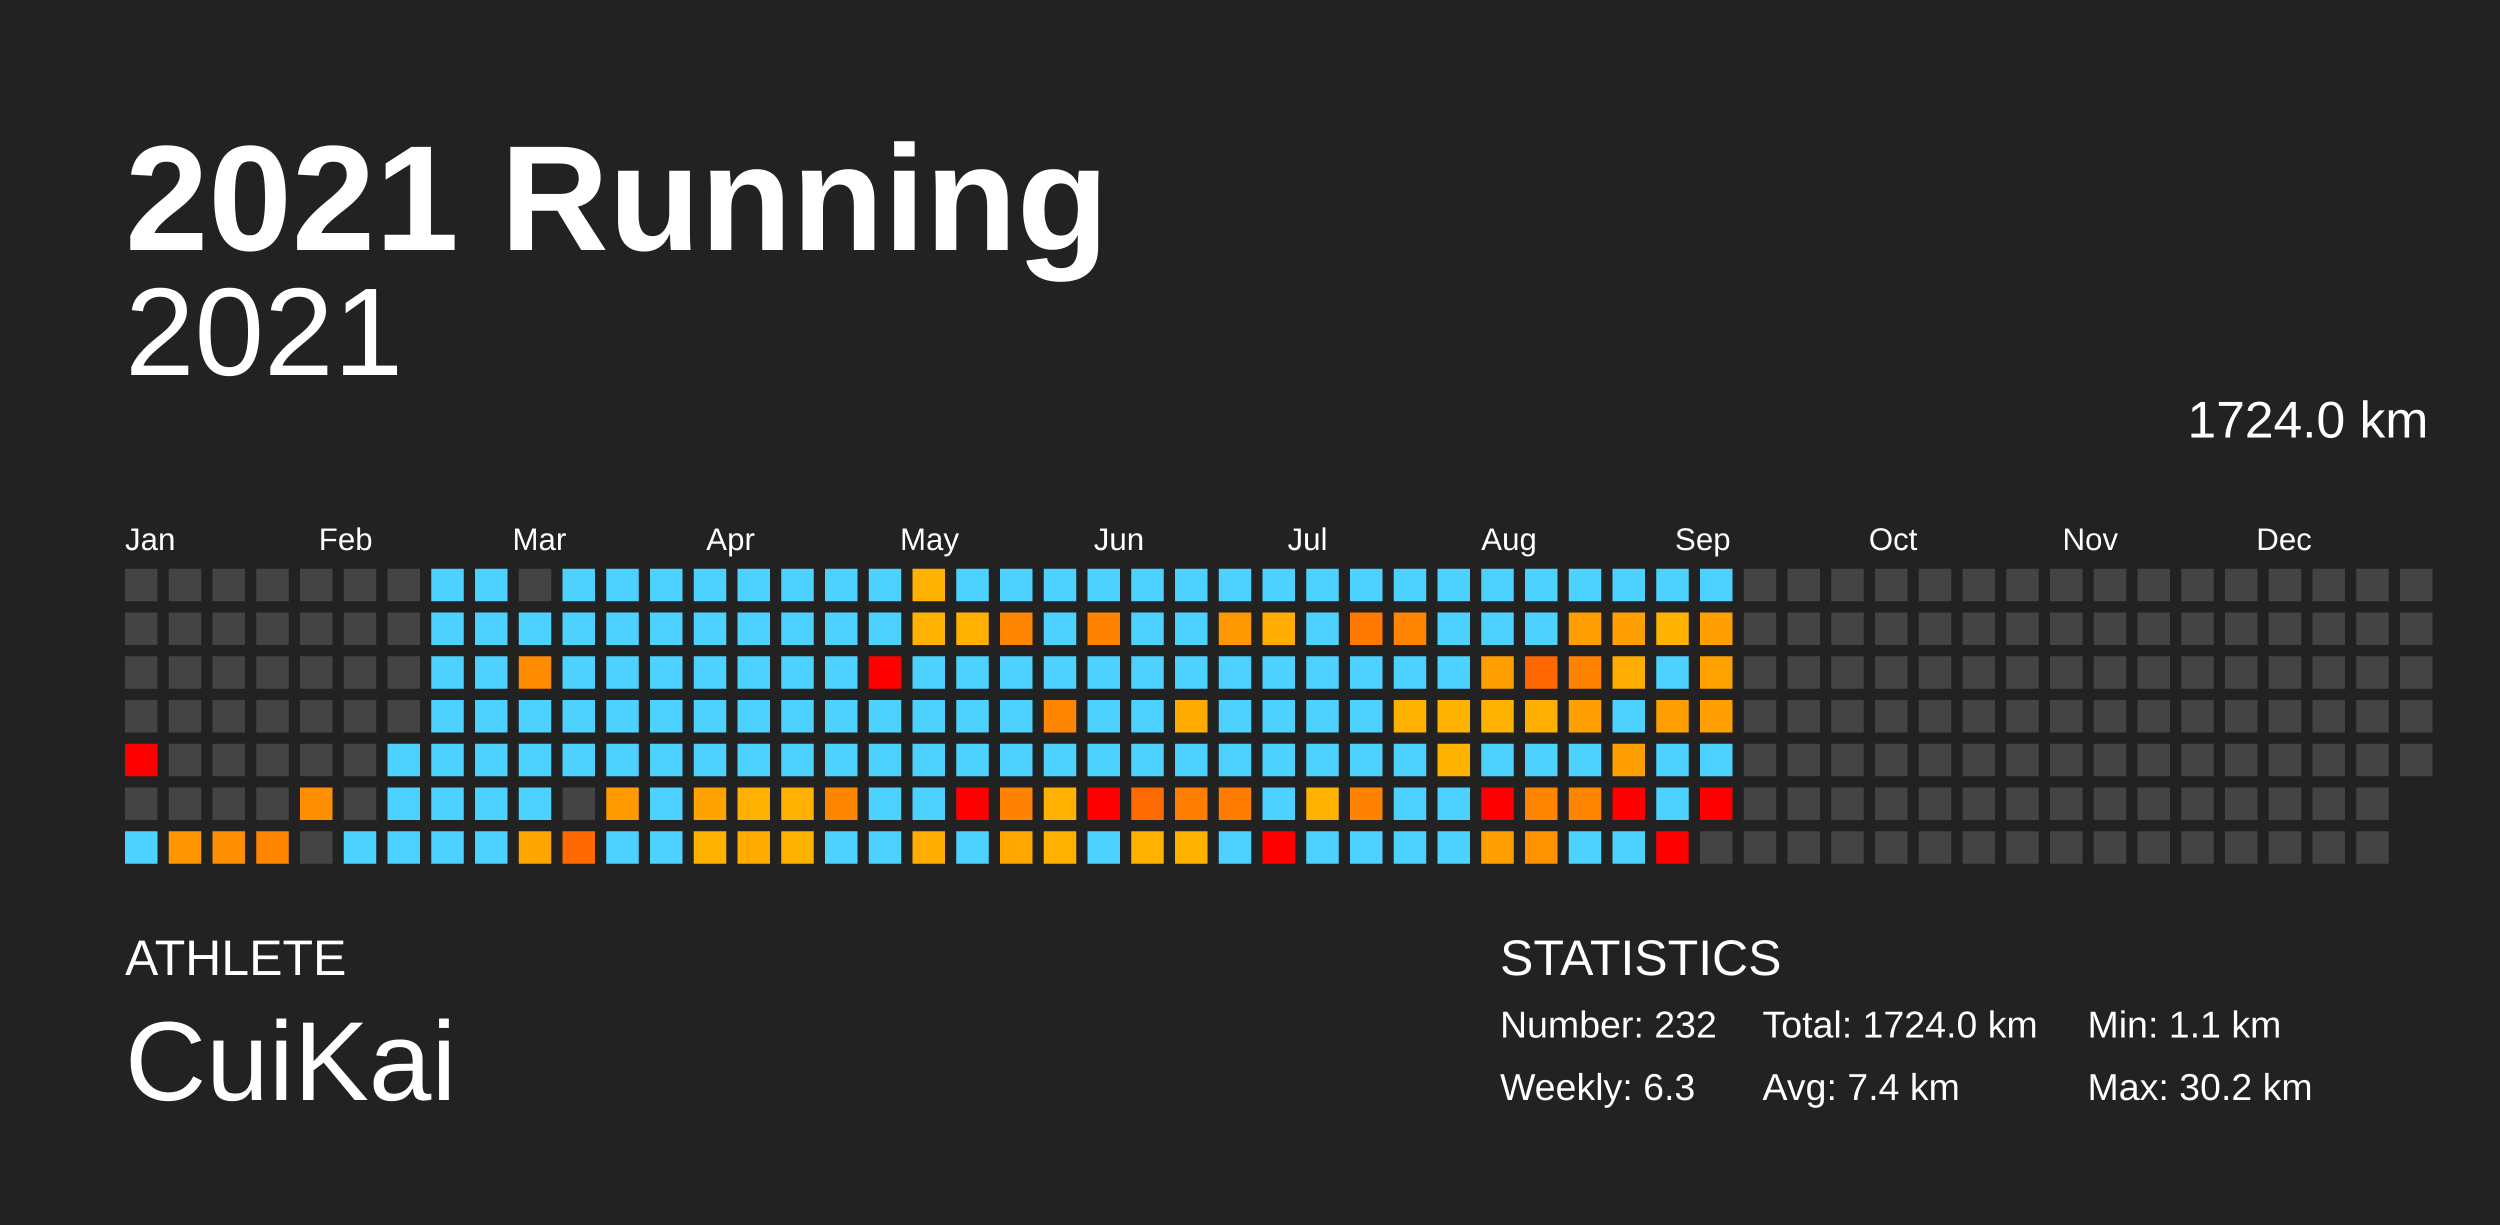
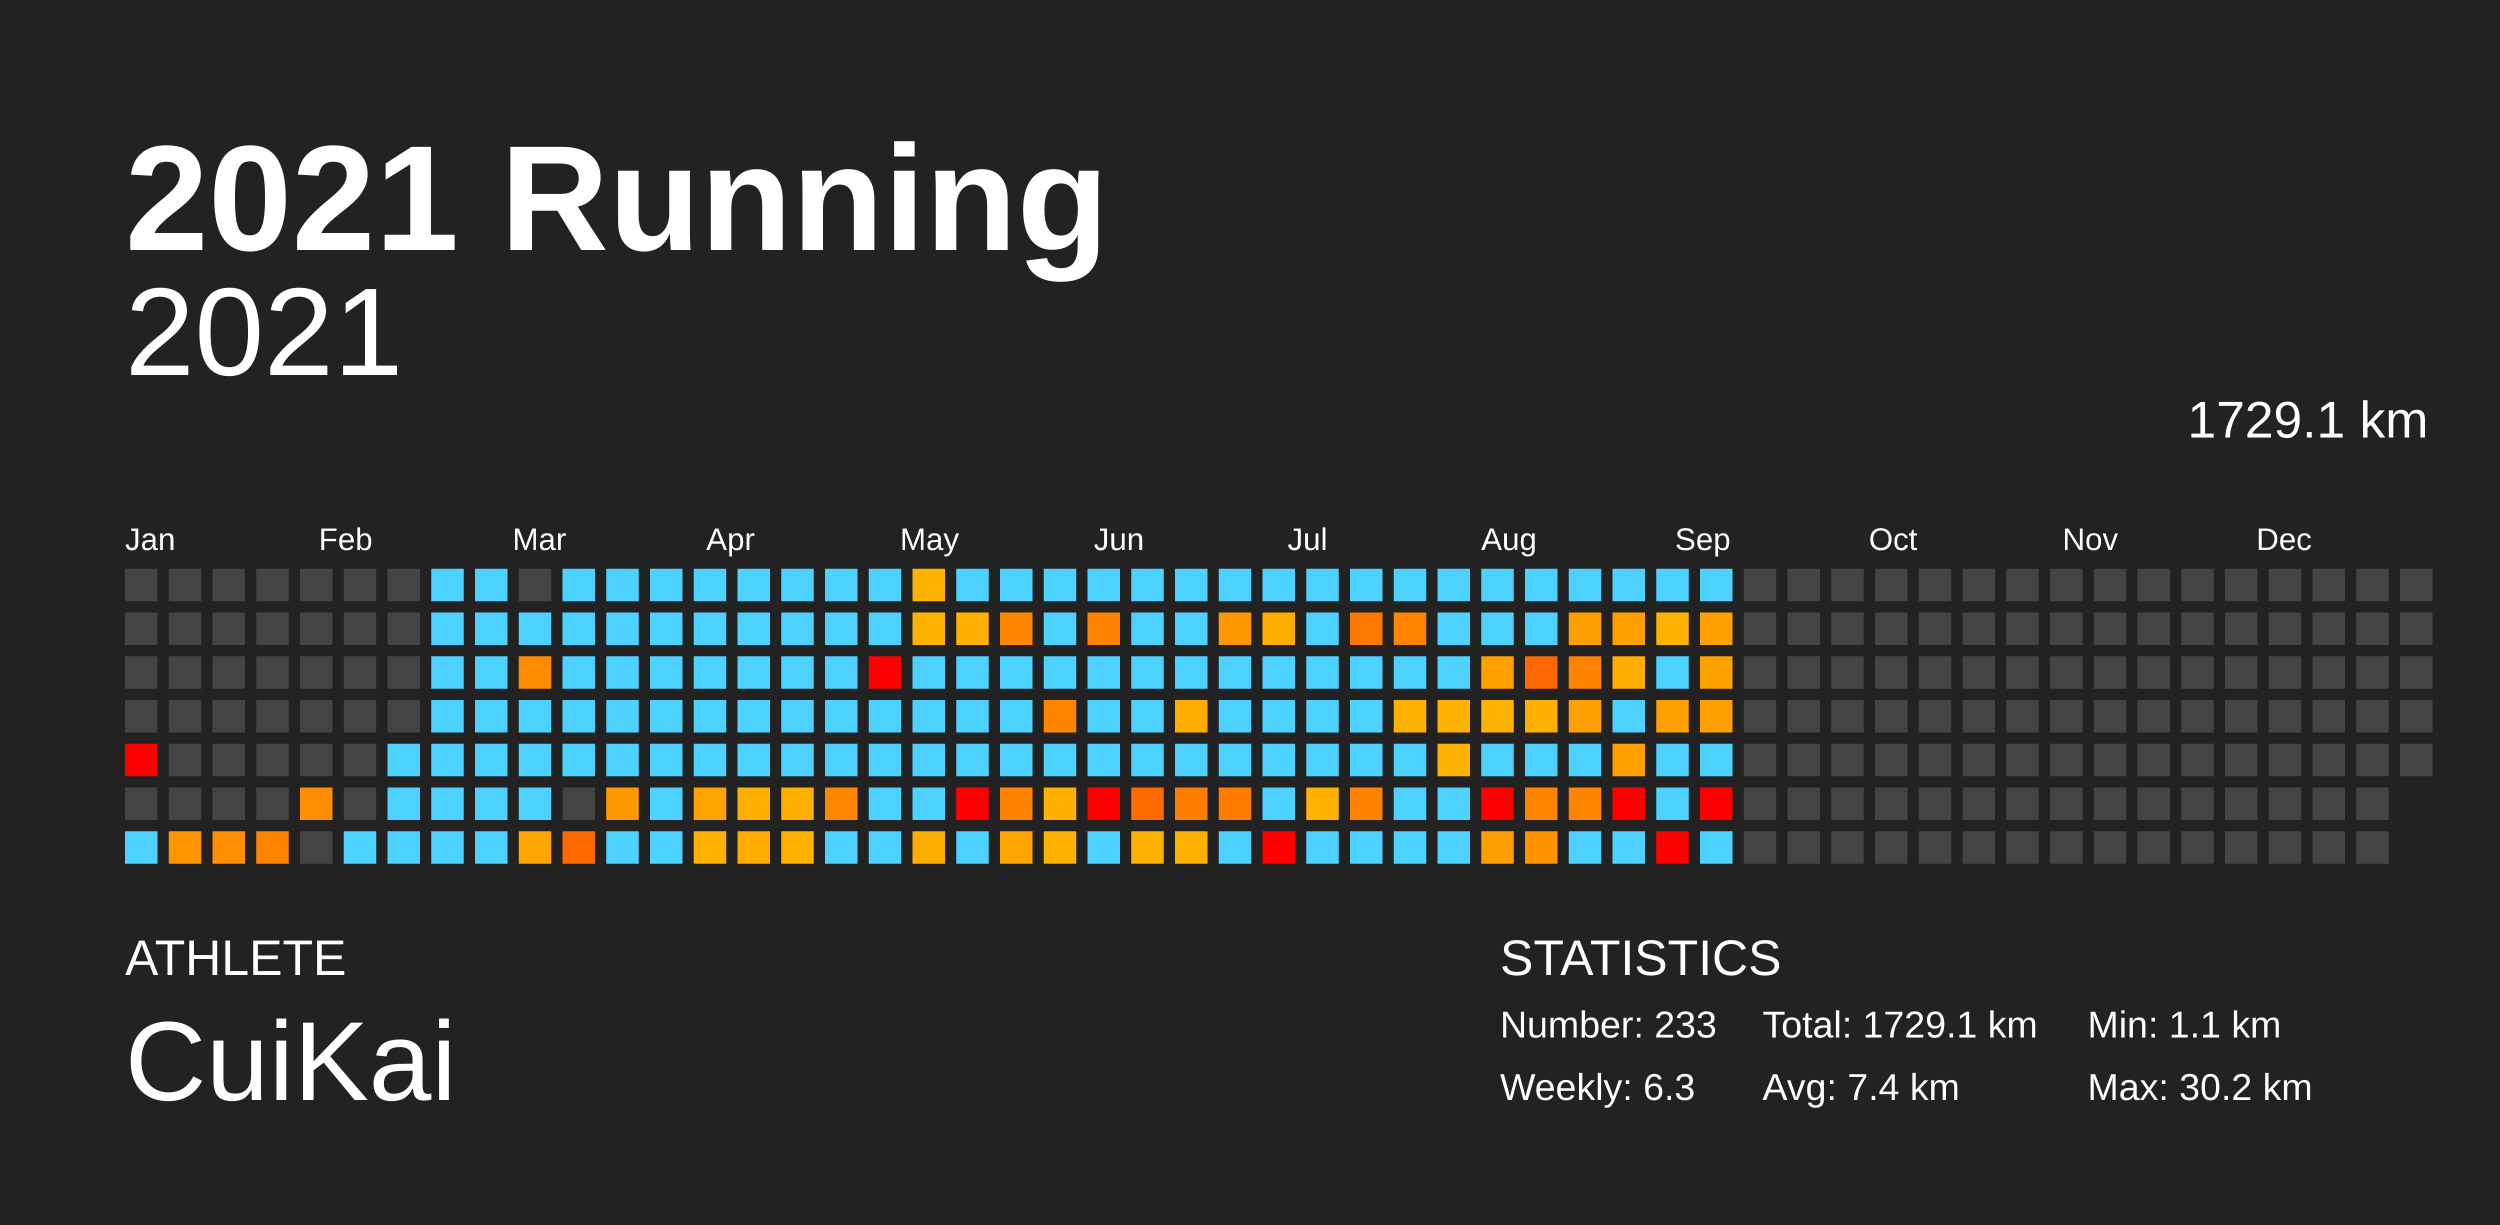
<svg xmlns="http://www.w3.org/2000/svg" baseProfile="full" height="98mm" version="1.1" viewBox="0,0,200,98" width="200mm">
  <defs />
  <rect fill="#222222" height="98" width="200" x="0" y="0" />
  <text fill="#FFFFFF" style="font-size:12px; font-family:Arial; font-weight:bold;" x="10" y="20">2021 Running</text>
  <text fill="#FFFFFF" style="font-size:4px; font-family:Arial" x="10" y="78">ATHLETE</text>
  <text fill="#FFFFFF" style="font-size:9px; font-family:Arial" x="10" y="88">CuiKai</text>
  <text fill="#FFFFFF" style="font-size:4px; font-family:Arial" x="120" y="78">STATISTICS</text>
-   <text fill="#FFFFFF" style="font-size:3px; font-family:Arial" x="120" y="83">Number: 232</text>
+   <text fill="#FFFFFF" style="font-size:3px; font-family:Arial" x="120" y="83">Number: 233</text>
  <text fill="#FFFFFF" style="font-size:3px; font-family:Arial" x="120" y="88">Weekly: 6.3</text>
-   <text fill="#FFFFFF" style="font-size:3px; font-family:Arial" x="141" y="83">Total: 1724.0 km</text>
+   <text fill="#FFFFFF" style="font-size:3px; font-family:Arial" x="141" y="83">Total: 1729.1 km</text>
  <text fill="#FFFFFF" style="font-size:3px; font-family:Arial" x="141" y="88">Avg: 7.4 km</text>
  <text fill="#FFFFFF" style="font-size:3px; font-family:Arial" x="167" y="83">Min: 1.1 km</text>
  <text fill="#FFFFFF" style="font-size:3px; font-family:Arial" x="167" y="88">Max: 30.2 km</text>
  <text alignment-baseline="hanging" fill="#FFFFFF" style="font-size:10.0px; font-family:Arial;" x="10" y="30">2021</text>
-   <text alignment-baseline="hanging" fill="#FFFFFF" style="font-size:4.125px; font-family:Arial;" x="175" y="35">1724.0 km</text>
+   <text alignment-baseline="hanging" fill="#FFFFFF" style="font-size:4.125px; font-family:Arial;" x="175" y="35">1729.1 km</text>
  <text fill="#FFFFFF" style="font-size:2.5px; font-family:Arial" x="10.0" y="44">Jan</text>
  <text fill="#FFFFFF" style="font-size:2.5px; font-family:Arial" x="25.5" y="44">Feb</text>
  <text fill="#FFFFFF" style="font-size:2.5px; font-family:Arial" x="41.0" y="44">Mar</text>
  <text fill="#FFFFFF" style="font-size:2.5px; font-family:Arial" x="56.5" y="44">Apr</text>
  <text fill="#FFFFFF" style="font-size:2.5px; font-family:Arial" x="72.0" y="44">May</text>
  <text fill="#FFFFFF" style="font-size:2.5px; font-family:Arial" x="87.5" y="44">Jun</text>
  <text fill="#FFFFFF" style="font-size:2.5px; font-family:Arial" x="103.0" y="44">Jul</text>
  <text fill="#FFFFFF" style="font-size:2.5px; font-family:Arial" x="118.5" y="44">Aug</text>
  <text fill="#FFFFFF" style="font-size:2.5px; font-family:Arial" x="134.0" y="44">Sep</text>
  <text fill="#FFFFFF" style="font-size:2.5px; font-family:Arial" x="149.5" y="44">Oct</text>
  <text fill="#FFFFFF" style="font-size:2.5px; font-family:Arial" x="165.0" y="44">Nov</text>
  <text fill="#FFFFFF" style="font-size:2.5px; font-family:Arial" x="180.5" y="44">Dec</text>
  <rect fill="#444444" height="2.6" width="2.6" x="10.0" y="45.5" />
  <rect fill="#444444" height="2.6" width="2.6" x="10.0" y="49.0" />
  <rect fill="#444444" height="2.6" width="2.6" x="10.0" y="52.5" />
  <rect fill="#444444" height="2.6" width="2.6" x="10.0" y="56.0" />
  <rect fill="red" height="2.6" width="2.6" x="10.0" y="59.5" />
  <rect fill="#444444" height="2.6" width="2.6" x="10.0" y="63.0" />
  <rect fill="#4dd2ff" height="2.6" width="2.6" x="10.0" y="66.5" />
  <rect fill="#444444" height="2.6" width="2.6" x="13.5" y="45.5" />
  <rect fill="#444444" height="2.6" width="2.6" x="13.5" y="49.0" />
  <rect fill="#444444" height="2.6" width="2.6" x="13.5" y="52.5" />
  <rect fill="#444444" height="2.6" width="2.6" x="13.5" y="56.0" />
  <rect fill="#444444" height="2.6" width="2.6" x="13.5" y="59.5" />
  <rect fill="#444444" height="2.6" width="2.6" x="13.5" y="63.0" />
  <rect fill="#ff9600" height="2.6" width="2.6" x="13.5" y="66.5" />
  <rect fill="#444444" height="2.6" width="2.6" x="17.0" y="45.5" />
  <rect fill="#444444" height="2.6" width="2.6" x="17.0" y="49.0" />
  <rect fill="#444444" height="2.6" width="2.6" x="17.0" y="52.5" />
  <rect fill="#444444" height="2.6" width="2.6" x="17.0" y="56.0" />
  <rect fill="#444444" height="2.6" width="2.6" x="17.0" y="59.5" />
  <rect fill="#444444" height="2.6" width="2.6" x="17.0" y="63.0" />
  <rect fill="#ff8e00" height="2.6" width="2.6" x="17.0" y="66.5" />
  <rect fill="#444444" height="2.6" width="2.6" x="20.5" y="45.5" />
  <rect fill="#444444" height="2.6" width="2.6" x="20.5" y="49.0" />
  <rect fill="#444444" height="2.6" width="2.6" x="20.5" y="52.5" />
  <rect fill="#444444" height="2.6" width="2.6" x="20.5" y="56.0" />
  <rect fill="#444444" height="2.6" width="2.6" x="20.5" y="59.5" />
  <rect fill="#444444" height="2.6" width="2.6" x="20.5" y="63.0" />
  <rect fill="#ff8500" height="2.6" width="2.6" x="20.5" y="66.5" />
  <rect fill="#444444" height="2.6" width="2.6" x="24.0" y="45.5" />
  <rect fill="#444444" height="2.6" width="2.6" x="24.0" y="49.0" />
  <rect fill="#444444" height="2.6" width="2.6" x="24.0" y="52.5" />
  <rect fill="#444444" height="2.6" width="2.6" x="24.0" y="56.0" />
  <rect fill="#444444" height="2.6" width="2.6" x="24.0" y="59.5" />
  <rect fill="#ff8e00" height="2.6" width="2.6" x="24.0" y="63.0" />
  <rect fill="#444444" height="2.6" width="2.6" x="24.0" y="66.5" />
  <rect fill="#444444" height="2.6" width="2.6" x="27.5" y="45.5" />
  <rect fill="#444444" height="2.6" width="2.6" x="27.5" y="49.0" />
  <rect fill="#444444" height="2.6" width="2.6" x="27.5" y="52.5" />
  <rect fill="#444444" height="2.6" width="2.6" x="27.5" y="56.0" />
  <rect fill="#444444" height="2.6" width="2.6" x="27.5" y="59.5" />
  <rect fill="#444444" height="2.6" width="2.6" x="27.5" y="63.0" />
  <rect fill="#4dd2ff" height="2.6" width="2.6" x="27.5" y="66.5" />
  <rect fill="#444444" height="2.6" width="2.6" x="31.0" y="45.5" />
  <rect fill="#444444" height="2.6" width="2.6" x="31.0" y="49.0" />
  <rect fill="#444444" height="2.6" width="2.6" x="31.0" y="52.5" />
  <rect fill="#444444" height="2.6" width="2.6" x="31.0" y="56.0" />
  <rect fill="#4dd2ff" height="2.6" width="2.6" x="31.0" y="59.5" />
  <rect fill="#4dd2ff" height="2.6" width="2.6" x="31.0" y="63.0" />
  <rect fill="#4dd2ff" height="2.6" width="2.6" x="31.0" y="66.5" />
  <rect fill="#4dd2ff" height="2.6" width="2.6" x="34.5" y="45.5" />
  <rect fill="#4dd2ff" height="2.6" width="2.6" x="34.5" y="49.0" />
  <rect fill="#4dd2ff" height="2.6" width="2.6" x="34.5" y="52.5" />
  <rect fill="#4dd2ff" height="2.6" width="2.6" x="34.5" y="56.0" />
  <rect fill="#4dd2ff" height="2.6" width="2.6" x="34.5" y="59.5" />
  <rect fill="#4dd2ff" height="2.6" width="2.6" x="34.5" y="63.0" />
  <rect fill="#4dd2ff" height="2.6" width="2.6" x="34.5" y="66.5" />
  <rect fill="#4dd2ff" height="2.6" width="2.6" x="38.0" y="45.5" />
  <rect fill="#4dd2ff" height="2.6" width="2.6" x="38.0" y="49.0" />
  <rect fill="#4dd2ff" height="2.6" width="2.6" x="38.0" y="52.5" />
  <rect fill="#4dd2ff" height="2.6" width="2.6" x="38.0" y="56.0" />
  <rect fill="#4dd2ff" height="2.6" width="2.6" x="38.0" y="59.5" />
  <rect fill="#4dd2ff" height="2.6" width="2.6" x="38.0" y="63.0" />
  <rect fill="#4dd2ff" height="2.6" width="2.6" x="38.0" y="66.5" />
  <rect fill="#444444" height="2.6" width="2.6" x="41.5" y="45.5" />
  <rect fill="#4dd2ff" height="2.6" width="2.6" x="41.5" y="49.0" />
  <rect fill="#ff8b00" height="2.6" width="2.6" x="41.5" y="52.5" />
  <rect fill="#4dd2ff" height="2.6" width="2.6" x="41.5" y="56.0" />
  <rect fill="#4dd2ff" height="2.6" width="2.6" x="41.5" y="59.5" />
  <rect fill="#4dd2ff" height="2.6" width="2.6" x="41.5" y="63.0" />
  <rect fill="#ffa500" height="2.6" width="2.6" x="41.5" y="66.5" />
  <rect fill="#4dd2ff" height="2.6" width="2.6" x="45.0" y="45.5" />
  <rect fill="#4dd2ff" height="2.6" width="2.6" x="45.0" y="49.0" />
  <rect fill="#4dd2ff" height="2.6" width="2.6" x="45.0" y="52.5" />
  <rect fill="#4dd2ff" height="2.6" width="2.6" x="45.0" y="56.0" />
  <rect fill="#4dd2ff" height="2.6" width="2.6" x="45.0" y="59.5" />
  <rect fill="#444444" height="2.6" width="2.6" x="45.0" y="63.0" />
  <rect fill="#ff6a00" height="2.6" width="2.6" x="45.0" y="66.5" />
  <rect fill="#4dd2ff" height="2.6" width="2.6" x="48.5" y="45.5" />
  <rect fill="#4dd2ff" height="2.6" width="2.6" x="48.5" y="49.0" />
  <rect fill="#4dd2ff" height="2.6" width="2.6" x="48.5" y="52.5" />
  <rect fill="#4dd2ff" height="2.6" width="2.6" x="48.5" y="56.0" />
  <rect fill="#4dd2ff" height="2.6" width="2.6" x="48.5" y="59.5" />
  <rect fill="#ff9b00" height="2.6" width="2.6" x="48.5" y="63.0" />
  <rect fill="#4dd2ff" height="2.6" width="2.6" x="48.5" y="66.5" />
  <rect fill="#4dd2ff" height="2.6" width="2.6" x="52.0" y="45.5" />
  <rect fill="#4dd2ff" height="2.6" width="2.6" x="52.0" y="49.0" />
  <rect fill="#4dd2ff" height="2.6" width="2.6" x="52.0" y="52.5" />
  <rect fill="#4dd2ff" height="2.6" width="2.6" x="52.0" y="56.0" />
  <rect fill="#4dd2ff" height="2.6" width="2.6" x="52.0" y="59.5" />
  <rect fill="#4dd2ff" height="2.6" width="2.6" x="52.0" y="63.0" />
  <rect fill="#4dd2ff" height="2.6" width="2.6" x="52.0" y="66.5" />
  <rect fill="#4dd2ff" height="2.6" width="2.6" x="55.5" y="45.5" />
  <rect fill="#4dd2ff" height="2.6" width="2.6" x="55.5" y="49.0" />
  <rect fill="#4dd2ff" height="2.6" width="2.6" x="55.5" y="52.5" />
  <rect fill="#4dd2ff" height="2.6" width="2.6" x="55.5" y="56.0" />
  <rect fill="#4dd2ff" height="2.6" width="2.6" x="55.5" y="59.5" />
  <rect fill="#ffa300" height="2.6" width="2.6" x="55.5" y="63.0" />
  <rect fill="#ffb100" height="2.6" width="2.6" x="55.5" y="66.5" />
  <rect fill="#4dd2ff" height="2.6" width="2.6" x="59.0" y="45.5" />
  <rect fill="#4dd2ff" height="2.6" width="2.6" x="59.0" y="49.0" />
  <rect fill="#4dd2ff" height="2.6" width="2.6" x="59.0" y="52.5" />
  <rect fill="#4dd2ff" height="2.6" width="2.6" x="59.0" y="56.0" />
  <rect fill="#4dd2ff" height="2.6" width="2.6" x="59.0" y="59.5" />
  <rect fill="#ffb000" height="2.6" width="2.6" x="59.0" y="63.0" />
  <rect fill="#ffab00" height="2.6" width="2.6" x="59.0" y="66.5" />
  <rect fill="#4dd2ff" height="2.6" width="2.6" x="62.5" y="45.5" />
  <rect fill="#4dd2ff" height="2.6" width="2.6" x="62.5" y="49.0" />
  <rect fill="#4dd2ff" height="2.6" width="2.6" x="62.5" y="52.5" />
  <rect fill="#4dd2ff" height="2.6" width="2.6" x="62.5" y="56.0" />
  <rect fill="#4dd2ff" height="2.6" width="2.6" x="62.5" y="59.5" />
  <rect fill="#ffb000" height="2.6" width="2.6" x="62.5" y="63.0" />
  <rect fill="#ffb100" height="2.6" width="2.6" x="62.5" y="66.5" />
  <rect fill="#4dd2ff" height="2.6" width="2.6" x="66.0" y="45.5" />
  <rect fill="#4dd2ff" height="2.6" width="2.6" x="66.0" y="49.0" />
  <rect fill="#4dd2ff" height="2.6" width="2.6" x="66.0" y="52.5" />
  <rect fill="#4dd2ff" height="2.6" width="2.6" x="66.0" y="56.0" />
  <rect fill="#4dd2ff" height="2.6" width="2.6" x="66.0" y="59.5" />
  <rect fill="#ff8700" height="2.6" width="2.6" x="66.0" y="63.0" />
  <rect fill="#4dd2ff" height="2.6" width="2.6" x="66.0" y="66.5" />
  <rect fill="#4dd2ff" height="2.6" width="2.6" x="69.5" y="45.5" />
  <rect fill="#4dd2ff" height="2.6" width="2.6" x="69.5" y="49.0" />
  <rect fill="red" height="2.6" width="2.6" x="69.5" y="52.5" />
  <rect fill="#4dd2ff" height="2.6" width="2.6" x="69.5" y="56.0" />
  <rect fill="#4dd2ff" height="2.6" width="2.6" x="69.5" y="59.5" />
  <rect fill="#4dd2ff" height="2.6" width="2.6" x="69.5" y="63.0" />
  <rect fill="#4dd2ff" height="2.6" width="2.6" x="69.5" y="66.5" />
  <rect fill="#ffb200" height="2.6" width="2.6" x="73.0" y="45.5" />
  <rect fill="#ffb200" height="2.6" width="2.6" x="73.0" y="49.0" />
  <rect fill="#4dd2ff" height="2.6" width="2.6" x="73.0" y="52.5" />
  <rect fill="#4dd2ff" height="2.6" width="2.6" x="73.0" y="56.0" />
  <rect fill="#4dd2ff" height="2.6" width="2.6" x="73.0" y="59.5" />
  <rect fill="#4dd2ff" height="2.6" width="2.6" x="73.0" y="63.0" />
  <rect fill="#ffae00" height="2.6" width="2.6" x="73.0" y="66.5" />
  <rect fill="#4dd2ff" height="2.6" width="2.6" x="76.5" y="45.5" />
  <rect fill="#ffb000" height="2.6" width="2.6" x="76.5" y="49.0" />
  <rect fill="#4dd2ff" height="2.6" width="2.6" x="76.5" y="52.5" />
  <rect fill="#4dd2ff" height="2.6" width="2.6" x="76.5" y="56.0" />
  <rect fill="#4dd2ff" height="2.6" width="2.6" x="76.5" y="59.5" />
  <rect fill="red" height="2.6" width="2.6" x="76.5" y="63.0" />
  <rect fill="#4dd2ff" height="2.6" width="2.6" x="76.5" y="66.5" />
  <rect fill="#4dd2ff" height="2.6" width="2.6" x="80.0" y="45.5" />
  <rect fill="#ff8600" height="2.6" width="2.6" x="80.0" y="49.0" />
  <rect fill="#4dd2ff" height="2.6" width="2.6" x="80.0" y="52.5" />
  <rect fill="#4dd2ff" height="2.6" width="2.6" x="80.0" y="56.0" />
  <rect fill="#4dd2ff" height="2.6" width="2.6" x="80.0" y="59.5" />
  <rect fill="#ff8200" height="2.6" width="2.6" x="80.0" y="63.0" />
  <rect fill="#ffa700" height="2.6" width="2.6" x="80.0" y="66.5" />
  <rect fill="#4dd2ff" height="2.6" width="2.6" x="83.5" y="45.5" />
  <rect fill="#4dd2ff" height="2.6" width="2.6" x="83.5" y="49.0" />
  <rect fill="#4dd2ff" height="2.6" width="2.6" x="83.5" y="52.5" />
  <rect fill="#ff8400" height="2.6" width="2.6" x="83.5" y="56.0" />
  <rect fill="#4dd2ff" height="2.6" width="2.6" x="83.5" y="59.5" />
  <rect fill="#ffb000" height="2.6" width="2.6" x="83.5" y="63.0" />
  <rect fill="#ffb100" height="2.6" width="2.6" x="83.5" y="66.5" />
  <rect fill="#4dd2ff" height="2.6" width="2.6" x="87.0" y="45.5" />
  <rect fill="#ff8200" height="2.6" width="2.6" x="87.0" y="49.0" />
  <rect fill="#4dd2ff" height="2.6" width="2.6" x="87.0" y="52.5" />
  <rect fill="#4dd2ff" height="2.6" width="2.6" x="87.0" y="56.0" />
  <rect fill="#4dd2ff" height="2.6" width="2.6" x="87.0" y="59.5" />
  <rect fill="red" height="2.6" width="2.6" x="87.0" y="63.0" />
  <rect fill="#4dd2ff" height="2.6" width="2.6" x="87.0" y="66.5" />
  <rect fill="#4dd2ff" height="2.6" width="2.6" x="90.5" y="45.5" />
  <rect fill="#4dd2ff" height="2.6" width="2.6" x="90.5" y="49.0" />
  <rect fill="#4dd2ff" height="2.6" width="2.6" x="90.5" y="52.5" />
  <rect fill="#4dd2ff" height="2.6" width="2.6" x="90.5" y="56.0" />
  <rect fill="#4dd2ff" height="2.6" width="2.6" x="90.5" y="59.5" />
  <rect fill="#ff6b00" height="2.6" width="2.6" x="90.5" y="63.0" />
  <rect fill="#ffb000" height="2.6" width="2.6" x="90.5" y="66.5" />
  <rect fill="#4dd2ff" height="2.6" width="2.6" x="94.0" y="45.5" />
  <rect fill="#4dd2ff" height="2.6" width="2.6" x="94.0" y="49.0" />
  <rect fill="#4dd2ff" height="2.6" width="2.6" x="94.0" y="52.5" />
  <rect fill="#ffab00" height="2.6" width="2.6" x="94.0" y="56.0" />
  <rect fill="#4dd2ff" height="2.6" width="2.6" x="94.0" y="59.5" />
  <rect fill="#ff7d00" height="2.6" width="2.6" x="94.0" y="63.0" />
  <rect fill="#ffb100" height="2.6" width="2.6" x="94.0" y="66.5" />
  <rect fill="#4dd2ff" height="2.6" width="2.6" x="97.5" y="45.5" />
  <rect fill="#ff9800" height="2.6" width="2.6" x="97.5" y="49.0" />
  <rect fill="#4dd2ff" height="2.6" width="2.6" x="97.5" y="52.5" />
  <rect fill="#4dd2ff" height="2.6" width="2.6" x="97.5" y="56.0" />
  <rect fill="#4dd2ff" height="2.6" width="2.6" x="97.5" y="59.5" />
  <rect fill="#ff7c00" height="2.6" width="2.6" x="97.5" y="63.0" />
  <rect fill="#4dd2ff" height="2.6" width="2.6" x="97.5" y="66.5" />
  <rect fill="#4dd2ff" height="2.6" width="2.6" x="101.0" y="45.5" />
  <rect fill="#ffad00" height="2.6" width="2.6" x="101.0" y="49.0" />
  <rect fill="#4dd2ff" height="2.6" width="2.6" x="101.0" y="52.5" />
  <rect fill="#4dd2ff" height="2.6" width="2.6" x="101.0" y="56.0" />
  <rect fill="#4dd2ff" height="2.6" width="2.6" x="101.0" y="59.5" />
  <rect fill="#4dd2ff" height="2.6" width="2.6" x="101.0" y="63.0" />
  <rect fill="red" height="2.6" width="2.6" x="101.0" y="66.5" />
  <rect fill="#4dd2ff" height="2.6" width="2.6" x="104.5" y="45.5" />
  <rect fill="#4dd2ff" height="2.6" width="2.6" x="104.5" y="49.0" />
  <rect fill="#4dd2ff" height="2.6" width="2.6" x="104.5" y="52.5" />
  <rect fill="#4dd2ff" height="2.6" width="2.6" x="104.5" y="56.0" />
  <rect fill="#4dd2ff" height="2.6" width="2.6" x="104.5" y="59.5" />
  <rect fill="#ffb200" height="2.6" width="2.6" x="104.5" y="63.0" />
  <rect fill="#4dd2ff" height="2.6" width="2.6" x="104.5" y="66.5" />
  <rect fill="#4dd2ff" height="2.6" width="2.6" x="108.0" y="45.5" />
  <rect fill="#ff7800" height="2.6" width="2.6" x="108.0" y="49.0" />
  <rect fill="#4dd2ff" height="2.6" width="2.6" x="108.0" y="52.5" />
  <rect fill="#4dd2ff" height="2.6" width="2.6" x="108.0" y="56.0" />
  <rect fill="#4dd2ff" height="2.6" width="2.6" x="108.0" y="59.5" />
  <rect fill="#ff8300" height="2.6" width="2.6" x="108.0" y="63.0" />
  <rect fill="#4dd2ff" height="2.6" width="2.6" x="108.0" y="66.5" />
  <rect fill="#4dd2ff" height="2.6" width="2.6" x="111.5" y="45.5" />
  <rect fill="#ff8400" height="2.6" width="2.6" x="111.5" y="49.0" />
  <rect fill="#4dd2ff" height="2.6" width="2.6" x="111.5" y="52.5" />
  <rect fill="#ffb100" height="2.6" width="2.6" x="111.5" y="56.0" />
  <rect fill="#4dd2ff" height="2.6" width="2.6" x="111.5" y="59.5" />
  <rect fill="#4dd2ff" height="2.6" width="2.6" x="111.5" y="63.0" />
  <rect fill="#4dd2ff" height="2.6" width="2.6" x="111.5" y="66.5" />
  <rect fill="#4dd2ff" height="2.6" width="2.6" x="115.0" y="45.5" />
  <rect fill="#4dd2ff" height="2.6" width="2.6" x="115.0" y="49.0" />
  <rect fill="#4dd2ff" height="2.6" width="2.6" x="115.0" y="52.5" />
  <rect fill="#ffb200" height="2.6" width="2.6" x="115.0" y="56.0" />
  <rect fill="#ffb200" height="2.6" width="2.6" x="115.0" y="59.5" />
  <rect fill="#4dd2ff" height="2.6" width="2.6" x="115.0" y="63.0" />
  <rect fill="#4dd2ff" height="2.6" width="2.6" x="115.0" y="66.5" />
  <rect fill="#4dd2ff" height="2.6" width="2.6" x="118.5" y="45.5" />
  <rect fill="#4dd2ff" height="2.6" width="2.6" x="118.5" y="49.0" />
  <rect fill="#ff9f00" height="2.6" width="2.6" x="118.5" y="52.5" />
  <rect fill="#ffb200" height="2.6" width="2.6" x="118.5" y="56.0" />
  <rect fill="#4dd2ff" height="2.6" width="2.6" x="118.5" y="59.5" />
  <rect fill="red" height="2.6" width="2.6" x="118.5" y="63.0" />
  <rect fill="#ff9e00" height="2.6" width="2.6" x="118.5" y="66.5" />
  <rect fill="#4dd2ff" height="2.6" width="2.6" x="122.0" y="45.5" />
  <rect fill="#4dd2ff" height="2.6" width="2.6" x="122.0" y="49.0" />
  <rect fill="#ff6800" height="2.6" width="2.6" x="122.0" y="52.5" />
  <rect fill="#ffaf00" height="2.6" width="2.6" x="122.0" y="56.0" />
  <rect fill="#4dd2ff" height="2.6" width="2.6" x="122.0" y="59.5" />
  <rect fill="#ff8400" height="2.6" width="2.6" x="122.0" y="63.0" />
  <rect fill="#ff9200" height="2.6" width="2.6" x="122.0" y="66.5" />
  <rect fill="#4dd2ff" height="2.6" width="2.6" x="125.5" y="45.5" />
  <rect fill="#ff9e00" height="2.6" width="2.6" x="125.5" y="49.0" />
  <rect fill="#ff8200" height="2.6" width="2.6" x="125.5" y="52.5" />
  <rect fill="#ffa000" height="2.6" width="2.6" x="125.5" y="56.0" />
  <rect fill="#4dd2ff" height="2.6" width="2.6" x="125.5" y="59.5" />
  <rect fill="#ff8400" height="2.6" width="2.6" x="125.5" y="63.0" />
  <rect fill="#4dd2ff" height="2.6" width="2.6" x="125.5" y="66.5" />
  <rect fill="#4dd2ff" height="2.6" width="2.6" x="129.0" y="45.5" />
  <rect fill="#ff9f00" height="2.6" width="2.6" x="129.0" y="49.0" />
  <rect fill="#ffad00" height="2.6" width="2.6" x="129.0" y="52.5" />
  <rect fill="#4dd2ff" height="2.6" width="2.6" x="129.0" y="56.0" />
  <rect fill="#ffa000" height="2.6" width="2.6" x="129.0" y="59.5" />
  <rect fill="red" height="2.6" width="2.6" x="129.0" y="63.0" />
  <rect fill="#4dd2ff" height="2.6" width="2.6" x="129.0" y="66.5" />
  <rect fill="#4dd2ff" height="2.6" width="2.6" x="132.5" y="45.5" />
  <rect fill="#ffb200" height="2.6" width="2.6" x="132.5" y="49.0" />
  <rect fill="#4dd2ff" height="2.6" width="2.6" x="132.5" y="52.5" />
  <rect fill="#ffa000" height="2.6" width="2.6" x="132.5" y="56.0" />
  <rect fill="#4dd2ff" height="2.6" width="2.6" x="132.5" y="59.5" />
  <rect fill="#4dd2ff" height="2.6" width="2.6" x="132.5" y="63.0" />
  <rect fill="red" height="2.6" width="2.6" x="132.5" y="66.5" />
  <rect fill="#4dd2ff" height="2.6" width="2.6" x="136.0" y="45.5" />
  <rect fill="#ff9f00" height="2.6" width="2.6" x="136.0" y="49.0" />
  <rect fill="#ffa200" height="2.6" width="2.6" x="136.0" y="52.5" />
  <rect fill="#ffa000" height="2.6" width="2.6" x="136.0" y="56.0" />
  <rect fill="#4dd2ff" height="2.6" width="2.6" x="136.0" y="59.5" />
  <rect fill="red" height="2.6" width="2.6" x="136.0" y="63.0" />
-   <rect fill="#444444" height="2.6" width="2.6" x="136.0" y="66.5" />
+   <rect fill="#4dd2ff" height="2.6" width="2.6" x="136.0" y="66.5" />
  <rect fill="#444444" height="2.6" width="2.6" x="139.5" y="45.5" />
  <rect fill="#444444" height="2.6" width="2.6" x="139.5" y="49.0" />
  <rect fill="#444444" height="2.6" width="2.6" x="139.5" y="52.5" />
  <rect fill="#444444" height="2.6" width="2.6" x="139.5" y="56.0" />
  <rect fill="#444444" height="2.6" width="2.6" x="139.5" y="59.5" />
  <rect fill="#444444" height="2.6" width="2.6" x="139.5" y="63.0" />
  <rect fill="#444444" height="2.6" width="2.6" x="139.5" y="66.5" />
  <rect fill="#444444" height="2.6" width="2.6" x="143.0" y="45.5" />
  <rect fill="#444444" height="2.6" width="2.6" x="143.0" y="49.0" />
  <rect fill="#444444" height="2.6" width="2.6" x="143.0" y="52.5" />
  <rect fill="#444444" height="2.6" width="2.6" x="143.0" y="56.0" />
  <rect fill="#444444" height="2.6" width="2.6" x="143.0" y="59.5" />
  <rect fill="#444444" height="2.6" width="2.6" x="143.0" y="63.0" />
  <rect fill="#444444" height="2.6" width="2.6" x="143.0" y="66.5" />
  <rect fill="#444444" height="2.6" width="2.6" x="146.5" y="45.5" />
  <rect fill="#444444" height="2.6" width="2.6" x="146.5" y="49.0" />
  <rect fill="#444444" height="2.6" width="2.6" x="146.5" y="52.5" />
  <rect fill="#444444" height="2.6" width="2.6" x="146.5" y="56.0" />
  <rect fill="#444444" height="2.6" width="2.6" x="146.5" y="59.5" />
  <rect fill="#444444" height="2.6" width="2.6" x="146.5" y="63.0" />
  <rect fill="#444444" height="2.6" width="2.6" x="146.5" y="66.5" />
  <rect fill="#444444" height="2.6" width="2.6" x="150.0" y="45.5" />
  <rect fill="#444444" height="2.6" width="2.6" x="150.0" y="49.0" />
  <rect fill="#444444" height="2.6" width="2.6" x="150.0" y="52.5" />
  <rect fill="#444444" height="2.6" width="2.6" x="150.0" y="56.0" />
  <rect fill="#444444" height="2.6" width="2.6" x="150.0" y="59.5" />
  <rect fill="#444444" height="2.6" width="2.6" x="150.0" y="63.0" />
  <rect fill="#444444" height="2.6" width="2.6" x="150.0" y="66.5" />
  <rect fill="#444444" height="2.6" width="2.6" x="153.5" y="45.5" />
  <rect fill="#444444" height="2.6" width="2.6" x="153.5" y="49.0" />
  <rect fill="#444444" height="2.6" width="2.6" x="153.5" y="52.5" />
  <rect fill="#444444" height="2.6" width="2.6" x="153.5" y="56.0" />
  <rect fill="#444444" height="2.6" width="2.6" x="153.5" y="59.5" />
  <rect fill="#444444" height="2.6" width="2.6" x="153.5" y="63.0" />
  <rect fill="#444444" height="2.6" width="2.6" x="153.5" y="66.5" />
  <rect fill="#444444" height="2.6" width="2.6" x="157.0" y="45.5" />
  <rect fill="#444444" height="2.6" width="2.6" x="157.0" y="49.0" />
  <rect fill="#444444" height="2.6" width="2.6" x="157.0" y="52.5" />
  <rect fill="#444444" height="2.6" width="2.6" x="157.0" y="56.0" />
  <rect fill="#444444" height="2.6" width="2.6" x="157.0" y="59.5" />
  <rect fill="#444444" height="2.6" width="2.6" x="157.0" y="63.0" />
  <rect fill="#444444" height="2.6" width="2.6" x="157.0" y="66.5" />
  <rect fill="#444444" height="2.6" width="2.6" x="160.5" y="45.5" />
  <rect fill="#444444" height="2.6" width="2.6" x="160.5" y="49.0" />
  <rect fill="#444444" height="2.6" width="2.6" x="160.5" y="52.5" />
  <rect fill="#444444" height="2.6" width="2.6" x="160.5" y="56.0" />
  <rect fill="#444444" height="2.6" width="2.6" x="160.5" y="59.5" />
  <rect fill="#444444" height="2.6" width="2.6" x="160.5" y="63.0" />
  <rect fill="#444444" height="2.6" width="2.6" x="160.5" y="66.5" />
  <rect fill="#444444" height="2.6" width="2.6" x="164.0" y="45.5" />
  <rect fill="#444444" height="2.6" width="2.6" x="164.0" y="49.0" />
  <rect fill="#444444" height="2.6" width="2.6" x="164.0" y="52.5" />
  <rect fill="#444444" height="2.6" width="2.6" x="164.0" y="56.0" />
  <rect fill="#444444" height="2.6" width="2.6" x="164.0" y="59.5" />
  <rect fill="#444444" height="2.6" width="2.6" x="164.0" y="63.0" />
  <rect fill="#444444" height="2.6" width="2.6" x="164.0" y="66.5" />
  <rect fill="#444444" height="2.6" width="2.6" x="167.5" y="45.5" />
  <rect fill="#444444" height="2.6" width="2.6" x="167.5" y="49.0" />
  <rect fill="#444444" height="2.6" width="2.6" x="167.5" y="52.5" />
  <rect fill="#444444" height="2.6" width="2.6" x="167.5" y="56.0" />
  <rect fill="#444444" height="2.6" width="2.6" x="167.5" y="59.5" />
  <rect fill="#444444" height="2.6" width="2.6" x="167.5" y="63.0" />
  <rect fill="#444444" height="2.6" width="2.6" x="167.5" y="66.5" />
  <rect fill="#444444" height="2.6" width="2.6" x="171.0" y="45.5" />
  <rect fill="#444444" height="2.6" width="2.6" x="171.0" y="49.0" />
  <rect fill="#444444" height="2.6" width="2.6" x="171.0" y="52.5" />
  <rect fill="#444444" height="2.6" width="2.6" x="171.0" y="56.0" />
  <rect fill="#444444" height="2.6" width="2.6" x="171.0" y="59.5" />
  <rect fill="#444444" height="2.6" width="2.6" x="171.0" y="63.0" />
  <rect fill="#444444" height="2.6" width="2.6" x="171.0" y="66.5" />
  <rect fill="#444444" height="2.6" width="2.6" x="174.5" y="45.5" />
  <rect fill="#444444" height="2.6" width="2.6" x="174.5" y="49.0" />
  <rect fill="#444444" height="2.6" width="2.6" x="174.5" y="52.5" />
  <rect fill="#444444" height="2.6" width="2.6" x="174.5" y="56.0" />
  <rect fill="#444444" height="2.6" width="2.6" x="174.5" y="59.5" />
  <rect fill="#444444" height="2.6" width="2.6" x="174.5" y="63.0" />
  <rect fill="#444444" height="2.6" width="2.6" x="174.5" y="66.5" />
  <rect fill="#444444" height="2.6" width="2.6" x="178.0" y="45.5" />
  <rect fill="#444444" height="2.6" width="2.6" x="178.0" y="49.0" />
  <rect fill="#444444" height="2.6" width="2.6" x="178.0" y="52.5" />
  <rect fill="#444444" height="2.6" width="2.6" x="178.0" y="56.0" />
  <rect fill="#444444" height="2.6" width="2.6" x="178.0" y="59.5" />
  <rect fill="#444444" height="2.6" width="2.6" x="178.0" y="63.0" />
  <rect fill="#444444" height="2.6" width="2.6" x="178.0" y="66.5" />
  <rect fill="#444444" height="2.6" width="2.6" x="181.5" y="45.5" />
  <rect fill="#444444" height="2.6" width="2.6" x="181.5" y="49.0" />
  <rect fill="#444444" height="2.6" width="2.6" x="181.5" y="52.5" />
  <rect fill="#444444" height="2.6" width="2.6" x="181.5" y="56.0" />
  <rect fill="#444444" height="2.6" width="2.6" x="181.5" y="59.5" />
  <rect fill="#444444" height="2.6" width="2.6" x="181.5" y="63.0" />
  <rect fill="#444444" height="2.6" width="2.6" x="181.5" y="66.5" />
  <rect fill="#444444" height="2.6" width="2.6" x="185.0" y="45.5" />
  <rect fill="#444444" height="2.6" width="2.6" x="185.0" y="49.0" />
  <rect fill="#444444" height="2.6" width="2.6" x="185.0" y="52.5" />
  <rect fill="#444444" height="2.6" width="2.6" x="185.0" y="56.0" />
  <rect fill="#444444" height="2.6" width="2.6" x="185.0" y="59.5" />
  <rect fill="#444444" height="2.6" width="2.6" x="185.0" y="63.0" />
  <rect fill="#444444" height="2.6" width="2.6" x="185.0" y="66.5" />
  <rect fill="#444444" height="2.6" width="2.6" x="188.5" y="45.5" />
  <rect fill="#444444" height="2.6" width="2.6" x="188.5" y="49.0" />
  <rect fill="#444444" height="2.6" width="2.6" x="188.5" y="52.5" />
  <rect fill="#444444" height="2.6" width="2.6" x="188.5" y="56.0" />
  <rect fill="#444444" height="2.6" width="2.6" x="188.5" y="59.5" />
  <rect fill="#444444" height="2.6" width="2.6" x="188.5" y="63.0" />
  <rect fill="#444444" height="2.6" width="2.6" x="188.5" y="66.5" />
  <rect fill="#444444" height="2.6" width="2.6" x="192.0" y="45.5" />
  <rect fill="#444444" height="2.6" width="2.6" x="192.0" y="49.0" />
  <rect fill="#444444" height="2.6" width="2.6" x="192.0" y="52.5" />
  <rect fill="#444444" height="2.6" width="2.6" x="192.0" y="56.0" />
  <rect fill="#444444" height="2.6" width="2.6" x="192.0" y="59.5" />
</svg>
